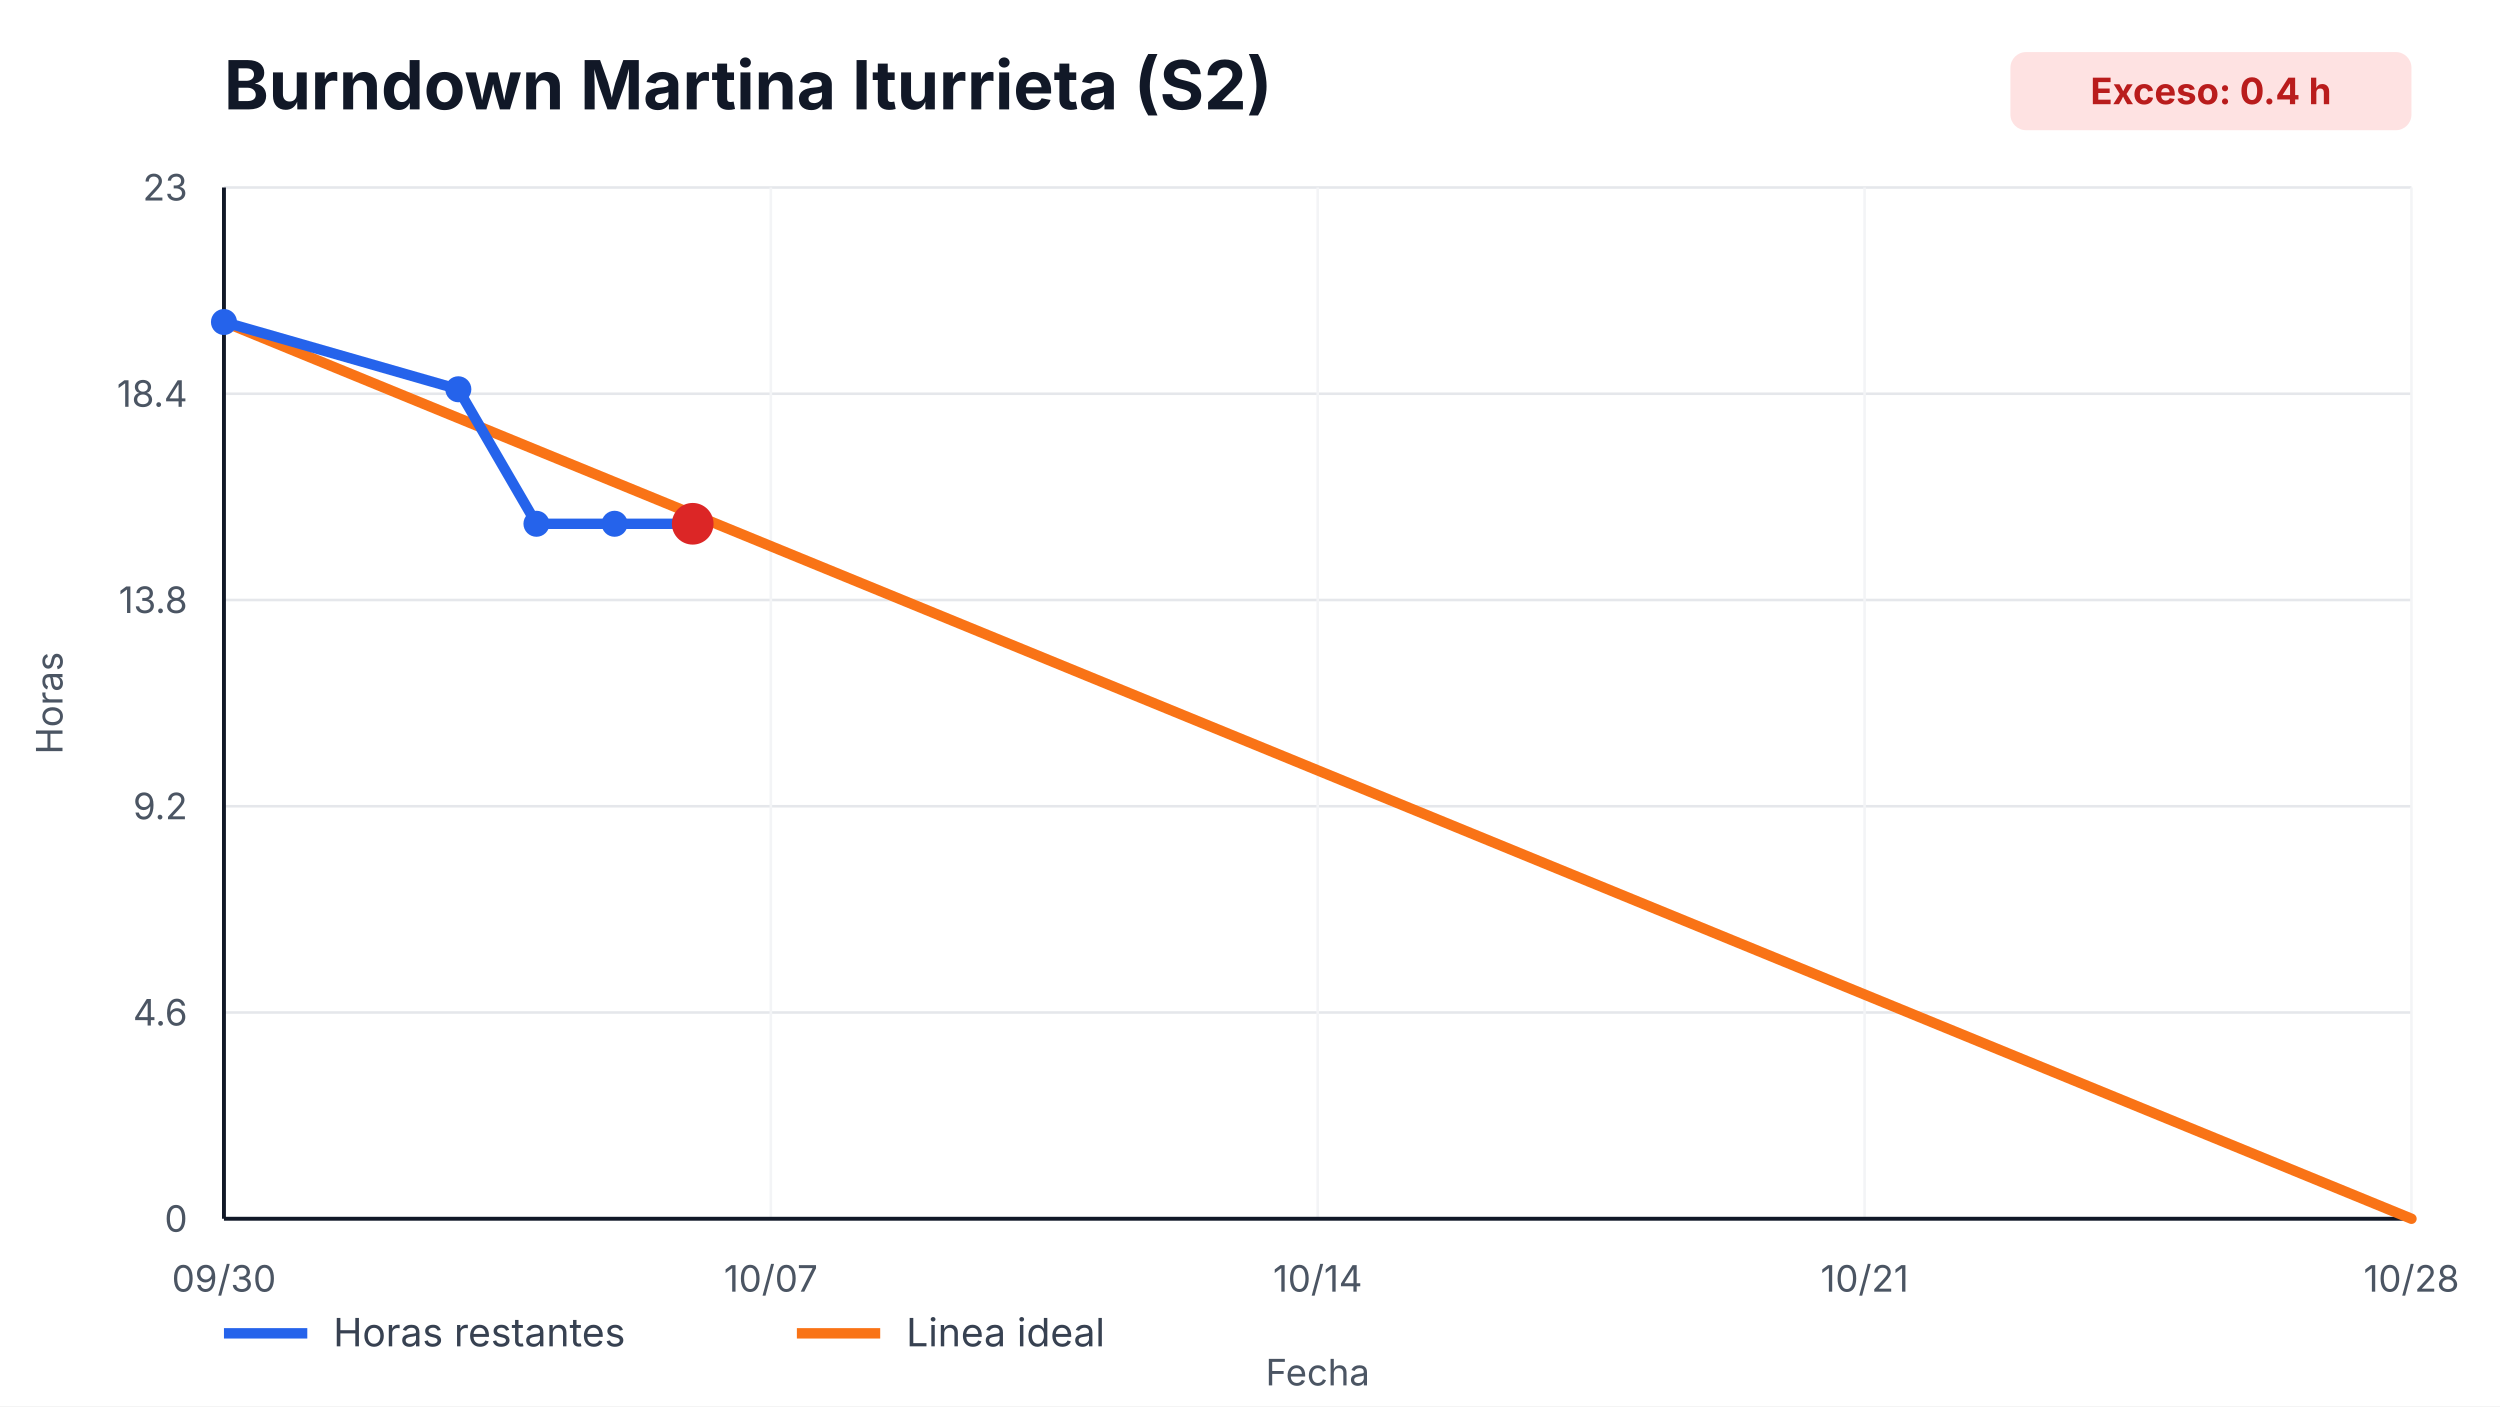
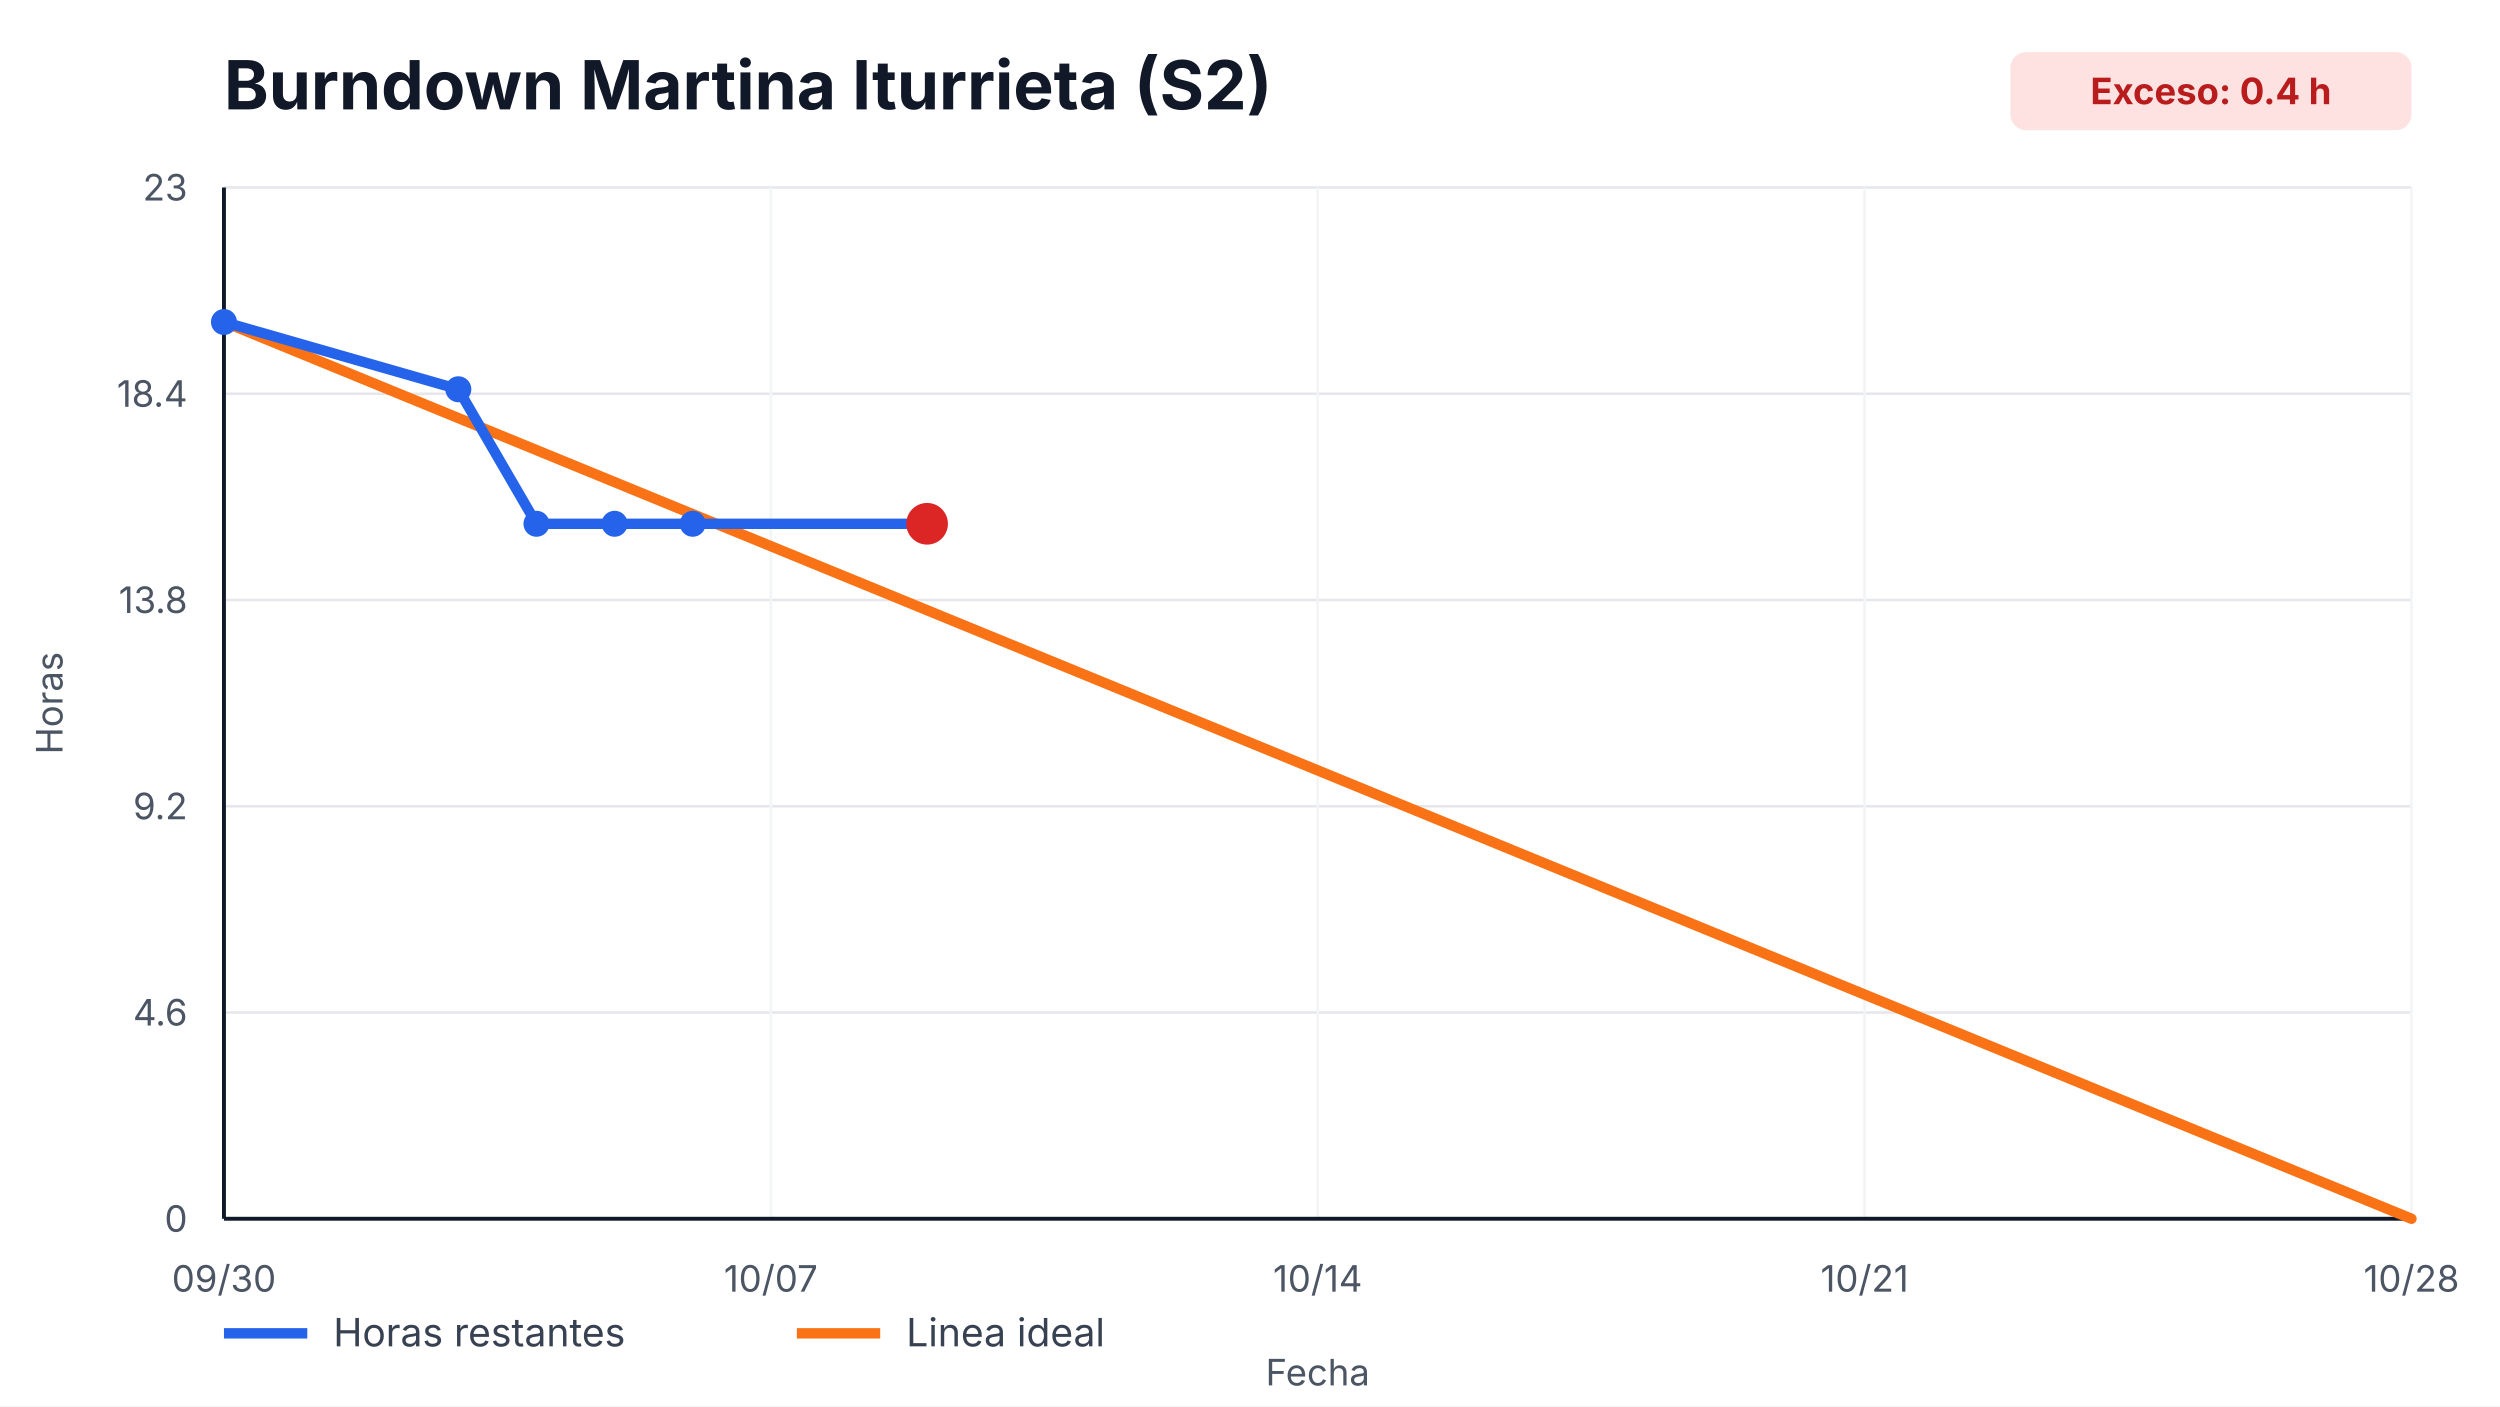
<svg xmlns="http://www.w3.org/2000/svg" width="960" height="540" viewBox="0 0 960 540" role="img" aria-label="Burndown Martina Iturrieta (S2)">
  <style>
    text { font-family: -apple-system, BlinkMacSystemFont, "Segoe UI", sans-serif; fill: #111827; }
    .title { font-size: 26px; font-weight: 700; }
    .axis { font-size: 14px; fill: #4b5563; }
    .legend { font-size: 15px; fill: #374151; }
    .overrun { font-size: 14px; font-weight: 700; fill: #b91c1c; }
  </style>
  <rect width="100%" height="100%" fill="#ffffff" />
  <text x="86" y="42" class="title">Burndown Martina Iturrieta (S2)</text>
  <rect x="772" y="20" width="154" height="30" rx="6" fill="#fee2e2" />
  <text x="849" y="40" text-anchor="middle" class="overrun">Exceso: 0.4 h</text>
  <g>
    <line x1="86" y1="468.00" x2="926" y2="468.00" stroke="#e5e7eb" />
    <line x1="86" y1="388.80" x2="926" y2="388.80" stroke="#e5e7eb" />
    <line x1="86" y1="309.60" x2="926" y2="309.60" stroke="#e5e7eb" />
    <line x1="86" y1="230.40" x2="926" y2="230.40" stroke="#e5e7eb" />
    <line x1="86" y1="151.20" x2="926" y2="151.20" stroke="#e5e7eb" />
    <line x1="86" y1="72.00" x2="926" y2="72.00" stroke="#e5e7eb" />
  </g>
  <g>
    <line x1="86.00" y1="72" x2="86.00" y2="468" stroke="#f3f4f6" />
    <text x="86.00" y="496" text-anchor="middle" class="axis">09/30</text>
    <line x1="296.00" y1="72" x2="296.00" y2="468" stroke="#f3f4f6" />
    <text x="296.00" y="496" text-anchor="middle" class="axis">10/07</text>
    <line x1="506.00" y1="72" x2="506.00" y2="468" stroke="#f3f4f6" />
    <text x="506.00" y="496" text-anchor="middle" class="axis">10/14</text>
    <line x1="716.00" y1="72" x2="716.00" y2="468" stroke="#f3f4f6" />
    <text x="716.00" y="496" text-anchor="middle" class="axis">10/21</text>
    <line x1="926.00" y1="72" x2="926.00" y2="468" stroke="#f3f4f6" />
    <text x="926.00" y="496" text-anchor="middle" class="axis">10/28</text>
  </g>
  <line x1="86" y1="468" x2="926" y2="468" stroke="#111827" stroke-width="1.5" />
  <line x1="86" y1="72" x2="86" y2="468" stroke="#111827" stroke-width="1.5" />
  <g>
    <text x="72" y="473.00" text-anchor="end" class="axis">0</text>
    <text x="72" y="393.80" text-anchor="end" class="axis">4.6</text>
    <text x="72" y="314.60" text-anchor="end" class="axis">9.2</text>
    <text x="72" y="235.40" text-anchor="end" class="axis">13.8</text>
    <text x="72" y="156.20" text-anchor="end" class="axis">18.4</text>
    <text x="72" y="77.00" text-anchor="end" class="axis">23</text>
  </g>
  <polyline points="86.00,123.65 926.00,468.00" fill="none" stroke="#f97316" stroke-width="4" stroke-linecap="round" />
-   <polyline points="86.00,123.65 176.00,149.48 206.00,201.13 236.00,201.13 266.00,201.13" fill="none" stroke="#2563eb" stroke-width="4" stroke-linecap="round" stroke-linejoin="round" />
+   <polyline points="86.00,123.65 176.00,149.48 206.00,201.13 236.00,201.13 266.00,201.13 356.00,201.13" fill="none" stroke="#2563eb" stroke-width="4" stroke-linecap="round" stroke-linejoin="round" />
  <g>
    <circle cx="86.00" cy="123.65" r="5" fill="#2563eb" />
    <circle cx="176.00" cy="149.48" r="5" fill="#2563eb" />
    <circle cx="206.00" cy="201.13" r="5" fill="#2563eb" />
    <circle cx="236.00" cy="201.13" r="5" fill="#2563eb" />
    <circle cx="266.00" cy="201.13" r="5" fill="#2563eb" />
+     <circle cx="356.00" cy="201.13" r="5" fill="#2563eb" />
  </g>
-   <circle cx="266.00" cy="201.13" r="8" fill="#dc2626" />
+   <circle cx="356.00" cy="201.13" r="8" fill="#dc2626" />
  <line x1="86" y1="512" x2="118" y2="512" stroke="#2563eb" stroke-width="4" />
  <text x="128" y="517" class="legend">Horas restantes</text>
  <line x1="306" y1="512" x2="338" y2="512" stroke="#f97316" stroke-width="4" />
  <text x="348" y="517" class="legend">Linea ideal</text>
  <text x="506.0" y="532" text-anchor="middle" class="axis">Fecha</text>
  <text x="24" y="270.0" transform="rotate(-90 24,270.0)" text-anchor="middle" class="axis">Horas</text>
</svg>
